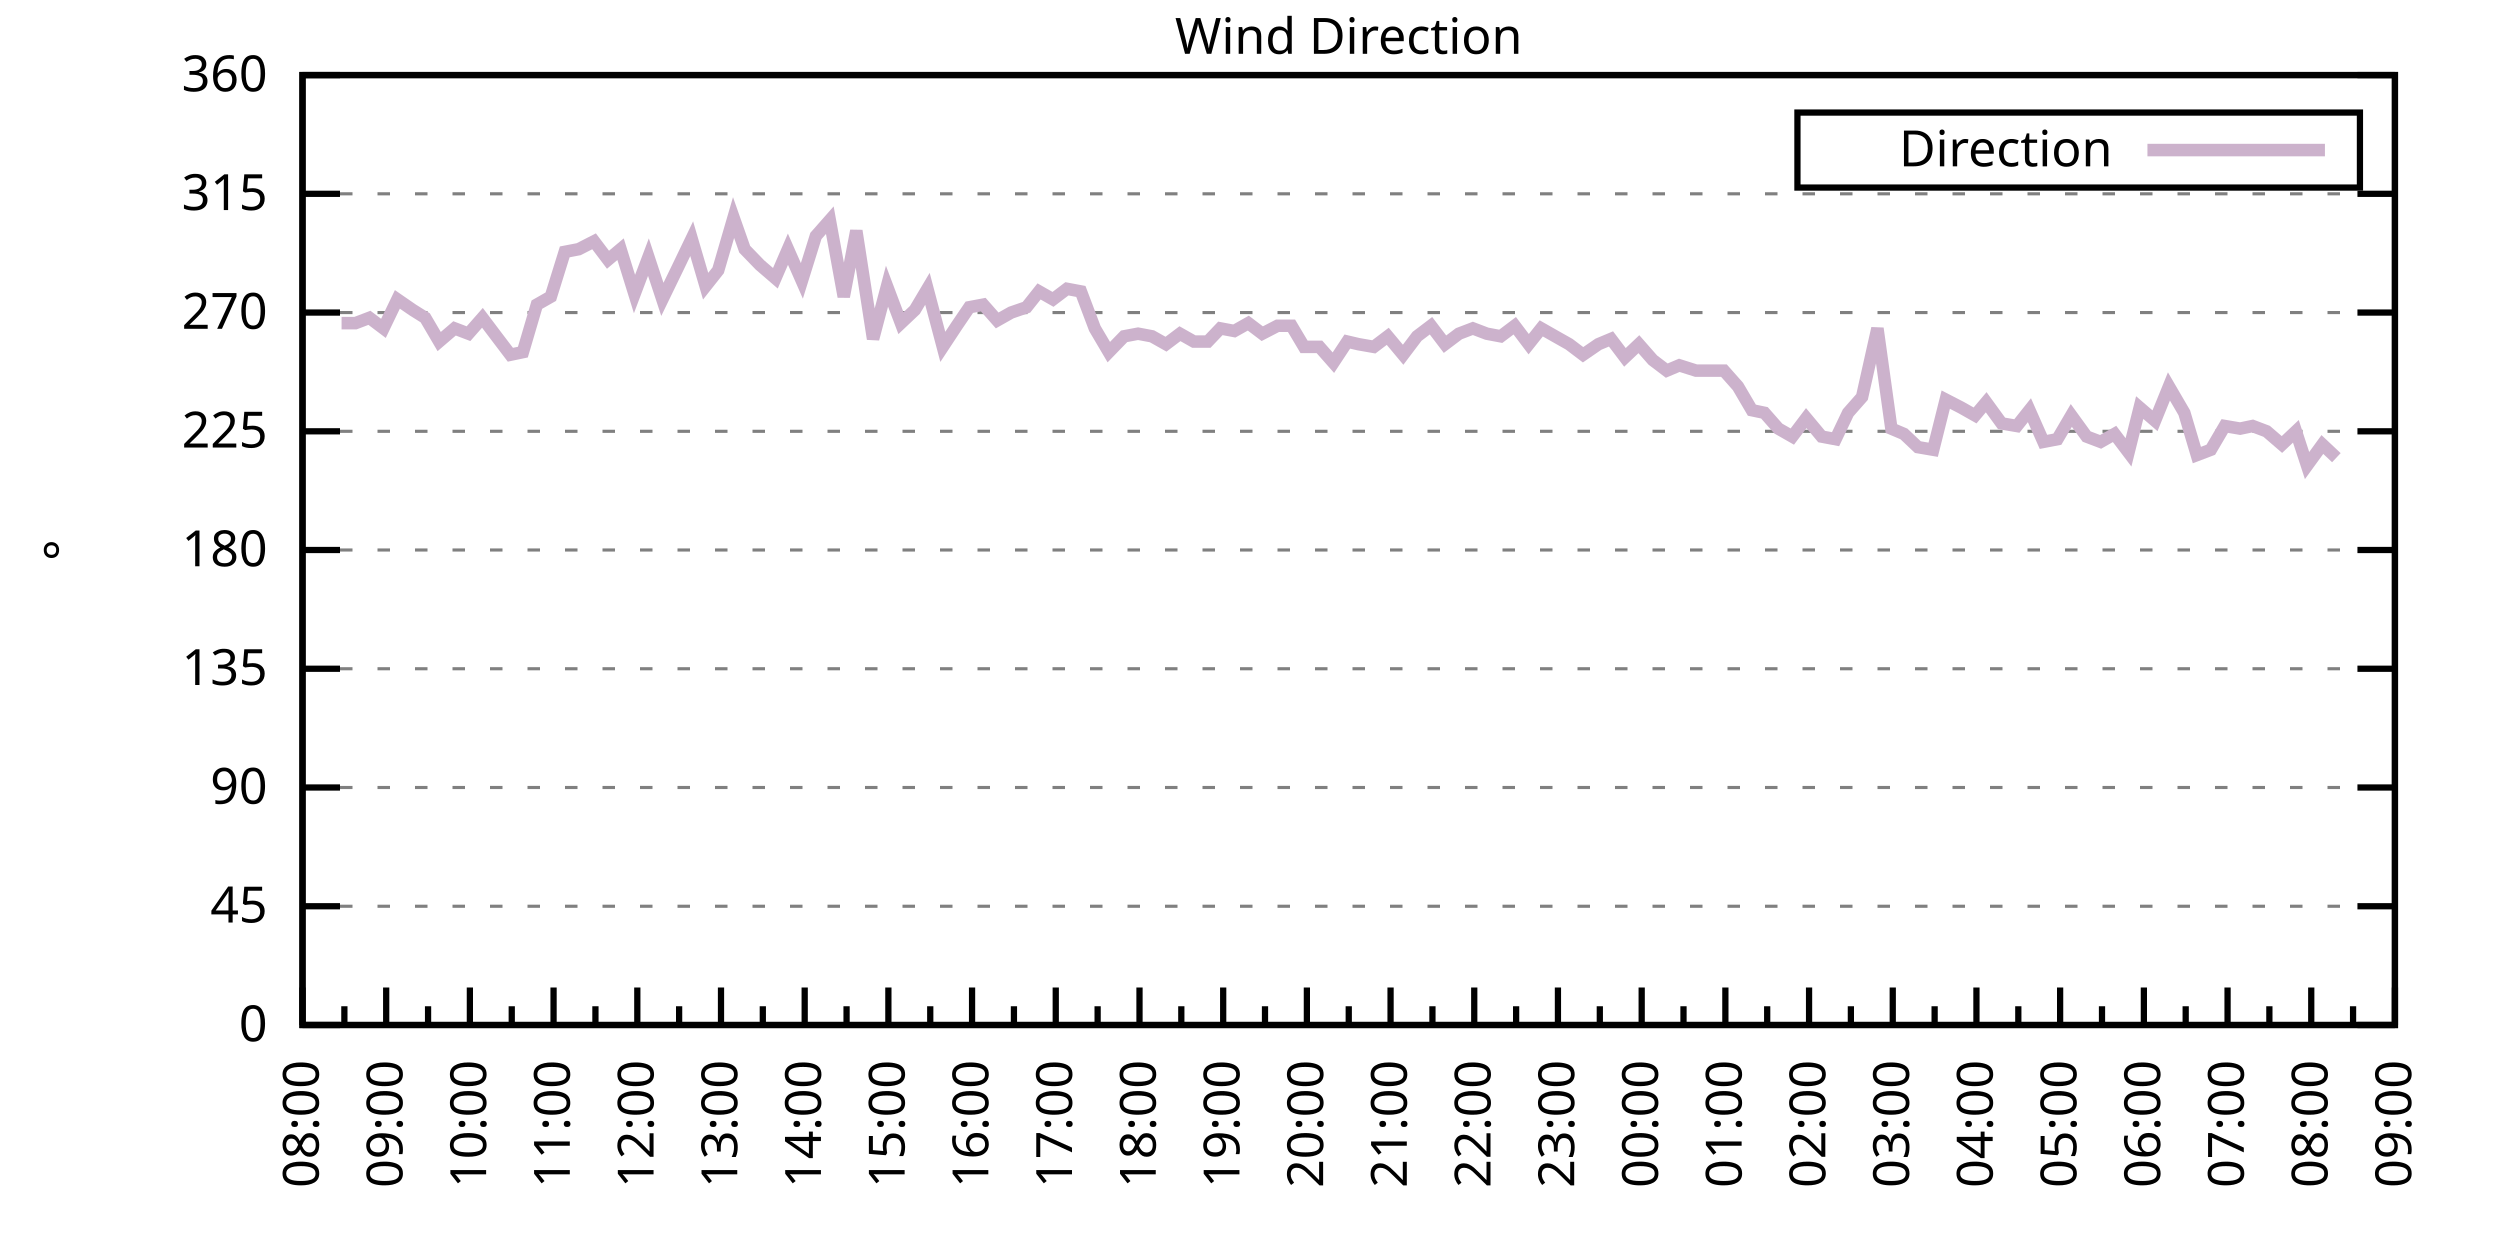
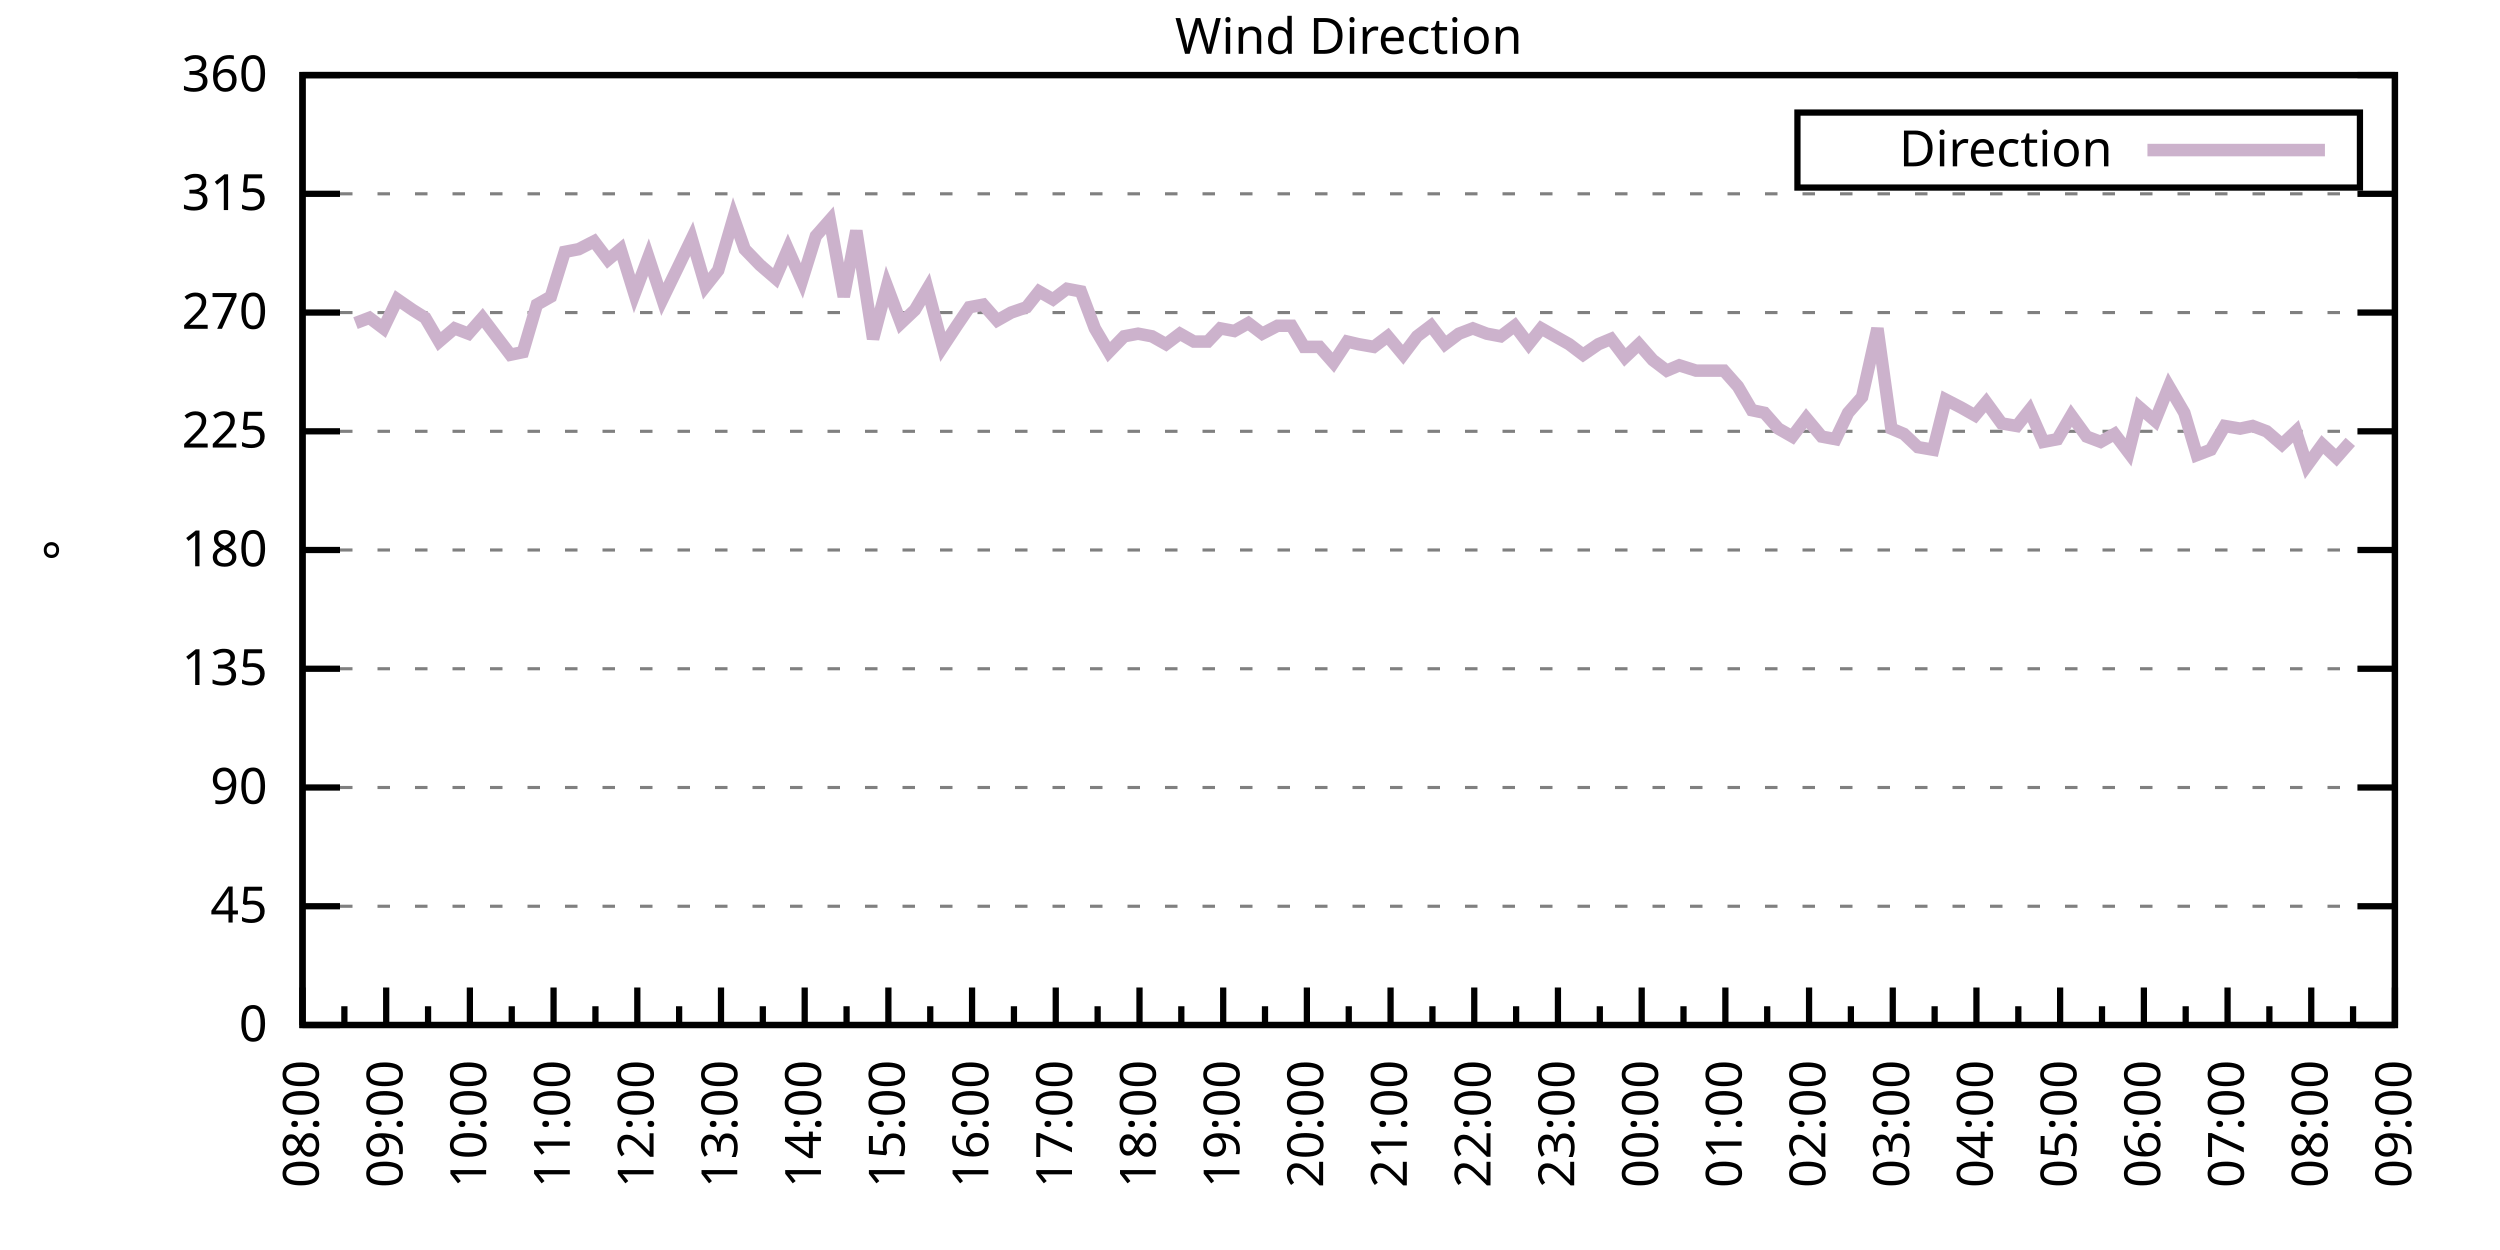
<svg xmlns="http://www.w3.org/2000/svg" xmlns:xlink="http://www.w3.org/1999/xlink" width="400" height="200" viewBox="0 0 400 200">
  <g id="gnuplot_canvas">
    <rect x="0" y="0" width="400" height="200" fill="none" />
    <defs>
      <circle id="gpDot" r="0.5" stroke-width="0.5" stroke="currentColor" />
      <path id="gpPt0" stroke-width="0.333" stroke="currentColor" d="M-1,0 h2 M0,-1 v2" />
      <path id="gpPt1" stroke-width="0.333" stroke="currentColor" d="M-1,-1 L1,1 M1,-1 L-1,1" />
      <path id="gpPt2" stroke-width="0.333" stroke="currentColor" d="M-1,0 L1,0 M0,-1 L0,1 M-1,-1 L1,1 M-1,1 L1,-1" />
      <rect id="gpPt3" stroke-width="0.333" stroke="currentColor" x="-1" y="-1" width="2" height="2" />
      <rect id="gpPt4" stroke-width="0.333" stroke="currentColor" fill="currentColor" x="-1" y="-1" width="2" height="2" />
      <circle id="gpPt5" stroke-width="0.333" stroke="currentColor" cx="0" cy="0" r="1" />
      <use xlink:href="#gpPt5" id="gpPt6" fill="currentColor" stroke="none" />
      <path id="gpPt7" stroke-width="0.333" stroke="currentColor" d="M0,-1.33 L-1.33,0.67 L1.33,0.67 z" />
      <use xlink:href="#gpPt7" id="gpPt8" fill="currentColor" stroke="none" />
      <use xlink:href="#gpPt7" id="gpPt9" stroke="currentColor" transform="rotate(180)" />
      <use xlink:href="#gpPt9" id="gpPt10" fill="currentColor" stroke="none" />
      <use xlink:href="#gpPt3" id="gpPt11" stroke="currentColor" transform="rotate(45)" />
      <use xlink:href="#gpPt11" id="gpPt12" fill="currentColor" stroke="none" />
      <path id="gpPt13" stroke-width="0.333" stroke="currentColor" d="M0,1.330 L1.265,0.411 L0.782,-1.067 L-0.782,-1.076 L-1.265,0.411 z" />
      <use xlink:href="#gpPt13" id="gpPt14" fill="currentColor" stroke="none" />
      <filter id="textbox" filterUnits="objectBoundingBox" x="0" y="0" height="1" width="1">
        <feFlood flood-color="white" flood-opacity="1" result="bgnd" />
        <feComposite in="SourceGraphic" in2="bgnd" operator="atop" />
      </filter>
      <filter id="greybox" filterUnits="objectBoundingBox" x="0" y="0" height="1" width="1">
        <feFlood flood-color="lightgrey" flood-opacity="1" result="grey" />
        <feComposite in="SourceGraphic" in2="grey" operator="atop" />
      </filter>
    </defs>
    <g fill="none" color="white" stroke="currentColor" stroke-width="1.00" stroke-linecap="butt" stroke-linejoin="miter">
</g>
    <g fill="none" color="black" stroke="currentColor" stroke-width="1.00" stroke-linecap="butt" stroke-linejoin="miter">
      <g stroke="none" shape-rendering="crispEdges">
        <polygon fill="rgb(255, 255, 255)" points="48.40,164.00 383.18,164.00 383.18,12.02 48.40,12.02 " />
      </g>
    </g>
    <g fill="none" color="black" stroke="currentColor" stroke-width="1.00" stroke-linecap="butt" stroke-linejoin="miter">
</g>
    <g fill="none" color="black" stroke="black" stroke-width="0.50" stroke-linecap="butt" stroke-linejoin="miter">
</g>
    <g fill="none" color="gray" stroke="currentColor" stroke-width="0.50" stroke-linecap="butt" stroke-linejoin="miter">
      <path stroke="gray" stroke-dasharray="2,4" class="gridline" d="M48.40,164.00 L383.19,164.00  " />
    </g>
    <g fill="none" color="gray" stroke="gray" stroke-width="1.00" stroke-linecap="butt" stroke-linejoin="miter">
</g>
    <g fill="none" color="black" stroke="currentColor" stroke-width="1.00" stroke-linecap="butt" stroke-linejoin="miter">
      <path stroke="black" d="M48.40,164.00 L54.40,164.00 M383.19,164.00 L377.19,164.00  " />
      <g transform="translate(42.80,166.60)" stroke="none" fill="black" font-family="Sans" font-size="8.00" text-anchor="end">
        <text>
          <tspan font-family="Sans"> 0</tspan>
        </text>
      </g>
    </g>
    <g fill="none" color="black" stroke="currentColor" stroke-width="1.00" stroke-linecap="butt" stroke-linejoin="miter">
</g>
    <g fill="none" color="black" stroke="black" stroke-width="0.50" stroke-linecap="butt" stroke-linejoin="miter">
</g>
    <g fill="none" color="gray" stroke="currentColor" stroke-width="0.50" stroke-linecap="butt" stroke-linejoin="miter">
      <path stroke="gray" stroke-dasharray="2,4" class="gridline" d="M48.40,145.00 L383.19,145.00  " />
    </g>
    <g fill="none" color="gray" stroke="gray" stroke-width="1.00" stroke-linecap="butt" stroke-linejoin="miter">
</g>
    <g fill="none" color="black" stroke="currentColor" stroke-width="1.00" stroke-linecap="butt" stroke-linejoin="miter">
      <path stroke="black" d="M48.40,145.00 L54.40,145.00 M383.19,145.00 L377.19,145.00  " />
      <g transform="translate(42.80,147.60)" stroke="none" fill="black" font-family="Sans" font-size="8.00" text-anchor="end">
        <text>
          <tspan font-family="Sans"> 45</tspan>
        </text>
      </g>
    </g>
    <g fill="none" color="black" stroke="currentColor" stroke-width="1.00" stroke-linecap="butt" stroke-linejoin="miter">
</g>
    <g fill="none" color="black" stroke="black" stroke-width="0.50" stroke-linecap="butt" stroke-linejoin="miter">
</g>
    <g fill="none" color="gray" stroke="currentColor" stroke-width="0.50" stroke-linecap="butt" stroke-linejoin="miter">
      <path stroke="gray" stroke-dasharray="2,4" class="gridline" d="M48.40,126.00 L383.19,126.00  " />
    </g>
    <g fill="none" color="gray" stroke="gray" stroke-width="1.00" stroke-linecap="butt" stroke-linejoin="miter">
</g>
    <g fill="none" color="black" stroke="currentColor" stroke-width="1.00" stroke-linecap="butt" stroke-linejoin="miter">
      <path stroke="black" d="M48.40,126.00 L54.40,126.00 M383.19,126.00 L377.19,126.00  " />
      <g transform="translate(42.80,128.60)" stroke="none" fill="black" font-family="Sans" font-size="8.00" text-anchor="end">
        <text>
          <tspan font-family="Sans"> 90</tspan>
        </text>
      </g>
    </g>
    <g fill="none" color="black" stroke="currentColor" stroke-width="1.00" stroke-linecap="butt" stroke-linejoin="miter">
</g>
    <g fill="none" color="black" stroke="black" stroke-width="0.50" stroke-linecap="butt" stroke-linejoin="miter">
</g>
    <g fill="none" color="gray" stroke="currentColor" stroke-width="0.50" stroke-linecap="butt" stroke-linejoin="miter">
      <path stroke="gray" stroke-dasharray="2,4" class="gridline" d="M48.40,107.00 L383.19,107.00  " />
    </g>
    <g fill="none" color="gray" stroke="gray" stroke-width="1.00" stroke-linecap="butt" stroke-linejoin="miter">
</g>
    <g fill="none" color="black" stroke="currentColor" stroke-width="1.00" stroke-linecap="butt" stroke-linejoin="miter">
      <path stroke="black" d="M48.40,107.00 L54.40,107.00 M383.19,107.00 L377.19,107.00  " />
      <g transform="translate(42.80,109.60)" stroke="none" fill="black" font-family="Sans" font-size="8.00" text-anchor="end">
        <text>
          <tspan font-family="Sans"> 135</tspan>
        </text>
      </g>
    </g>
    <g fill="none" color="black" stroke="currentColor" stroke-width="1.00" stroke-linecap="butt" stroke-linejoin="miter">
</g>
    <g fill="none" color="black" stroke="black" stroke-width="0.50" stroke-linecap="butt" stroke-linejoin="miter">
</g>
    <g fill="none" color="gray" stroke="currentColor" stroke-width="0.50" stroke-linecap="butt" stroke-linejoin="miter">
      <path stroke="gray" stroke-dasharray="2,4" class="gridline" d="M48.40,88.00 L383.19,88.00  " />
    </g>
    <g fill="none" color="gray" stroke="gray" stroke-width="1.00" stroke-linecap="butt" stroke-linejoin="miter">
</g>
    <g fill="none" color="black" stroke="currentColor" stroke-width="1.00" stroke-linecap="butt" stroke-linejoin="miter">
      <path stroke="black" d="M48.40,88.00 L54.40,88.00 M383.19,88.00 L377.19,88.00  " />
      <g transform="translate(42.80,90.60)" stroke="none" fill="black" font-family="Sans" font-size="8.00" text-anchor="end">
        <text>
          <tspan font-family="Sans"> 180</tspan>
        </text>
      </g>
    </g>
    <g fill="none" color="black" stroke="currentColor" stroke-width="1.00" stroke-linecap="butt" stroke-linejoin="miter">
</g>
    <g fill="none" color="black" stroke="black" stroke-width="0.50" stroke-linecap="butt" stroke-linejoin="miter">
</g>
    <g fill="none" color="gray" stroke="currentColor" stroke-width="0.50" stroke-linecap="butt" stroke-linejoin="miter">
      <path stroke="gray" stroke-dasharray="2,4" class="gridline" d="M48.40,69.01 L383.19,69.01  " />
    </g>
    <g fill="none" color="gray" stroke="gray" stroke-width="1.00" stroke-linecap="butt" stroke-linejoin="miter">
</g>
    <g fill="none" color="black" stroke="currentColor" stroke-width="1.00" stroke-linecap="butt" stroke-linejoin="miter">
      <path stroke="black" d="M48.40,69.01 L54.40,69.01 M383.19,69.01 L377.19,69.01  " />
      <g transform="translate(42.80,71.61)" stroke="none" fill="black" font-family="Sans" font-size="8.00" text-anchor="end">
        <text>
          <tspan font-family="Sans"> 225</tspan>
        </text>
      </g>
    </g>
    <g fill="none" color="black" stroke="currentColor" stroke-width="1.00" stroke-linecap="butt" stroke-linejoin="miter">
</g>
    <g fill="none" color="black" stroke="black" stroke-width="0.50" stroke-linecap="butt" stroke-linejoin="miter">
</g>
    <g fill="none" color="gray" stroke="currentColor" stroke-width="0.50" stroke-linecap="butt" stroke-linejoin="miter">
      <path stroke="gray" stroke-dasharray="2,4" class="gridline" d="M48.40,50.01 L383.19,50.01  " />
    </g>
    <g fill="none" color="gray" stroke="gray" stroke-width="1.00" stroke-linecap="butt" stroke-linejoin="miter">
</g>
    <g fill="none" color="black" stroke="currentColor" stroke-width="1.00" stroke-linecap="butt" stroke-linejoin="miter">
      <path stroke="black" d="M48.40,50.01 L54.40,50.01 M383.19,50.01 L377.19,50.01  " />
      <g transform="translate(42.80,52.61)" stroke="none" fill="black" font-family="Sans" font-size="8.00" text-anchor="end">
        <text>
          <tspan font-family="Sans"> 270</tspan>
        </text>
      </g>
    </g>
    <g fill="none" color="black" stroke="currentColor" stroke-width="1.00" stroke-linecap="butt" stroke-linejoin="miter">
</g>
    <g fill="none" color="black" stroke="black" stroke-width="0.50" stroke-linecap="butt" stroke-linejoin="miter">
</g>
    <g fill="none" color="gray" stroke="currentColor" stroke-width="0.50" stroke-linecap="butt" stroke-linejoin="miter">
      <path stroke="gray" stroke-dasharray="2,4" class="gridline" d="M48.40,31.01 L383.19,31.01  " />
    </g>
    <g fill="none" color="gray" stroke="gray" stroke-width="1.00" stroke-linecap="butt" stroke-linejoin="miter">
</g>
    <g fill="none" color="black" stroke="currentColor" stroke-width="1.00" stroke-linecap="butt" stroke-linejoin="miter">
      <path stroke="black" d="M48.40,31.01 L54.40,31.01 M383.19,31.01 L377.19,31.01  " />
      <g transform="translate(42.80,33.61)" stroke="none" fill="black" font-family="Sans" font-size="8.00" text-anchor="end">
        <text>
          <tspan font-family="Sans"> 315</tspan>
        </text>
      </g>
    </g>
    <g fill="none" color="black" stroke="currentColor" stroke-width="1.00" stroke-linecap="butt" stroke-linejoin="miter">
</g>
    <g fill="none" color="black" stroke="black" stroke-width="0.50" stroke-linecap="butt" stroke-linejoin="miter">
</g>
    <g fill="none" color="gray" stroke="currentColor" stroke-width="0.50" stroke-linecap="butt" stroke-linejoin="miter">
      <path stroke="gray" stroke-dasharray="2,4" class="gridline" d="M48.40,12.01 L383.19,12.01  " />
    </g>
    <g fill="none" color="gray" stroke="gray" stroke-width="1.00" stroke-linecap="butt" stroke-linejoin="miter">
</g>
    <g fill="none" color="black" stroke="currentColor" stroke-width="1.00" stroke-linecap="butt" stroke-linejoin="miter">
      <path stroke="black" d="M48.40,12.01 L54.40,12.01 M383.19,12.01 L377.19,12.01  " />
      <g transform="translate(42.80,14.61)" stroke="none" fill="black" font-family="Sans" font-size="8.00" text-anchor="end">
        <text>
          <tspan font-family="Sans"> 360</tspan>
        </text>
      </g>
    </g>
    <g fill="none" color="black" stroke="currentColor" stroke-width="1.00" stroke-linecap="butt" stroke-linejoin="miter">
      <path stroke="black" d="M48.40,164.00 L48.40,158.00  " />
      <g transform="translate(51.00,169.60) rotate(270)" stroke="none" fill="black" font-family="Sans" font-size="8.00" text-anchor="end">
        <text>
          <tspan font-family="Sans">08:00</tspan>
        </text>
      </g>
    </g>
    <g fill="none" color="black" stroke="currentColor" stroke-width="1.00" stroke-linecap="butt" stroke-linejoin="miter">
      <path stroke="black" d="M55.10,164.00 L55.10,161.00 M61.79,164.00 L61.79,158.00  " />
      <g transform="translate(64.39,169.60) rotate(270)" stroke="none" fill="black" font-family="Sans" font-size="8.00" text-anchor="end">
        <text>
          <tspan font-family="Sans">09:00</tspan>
        </text>
      </g>
    </g>
    <g fill="none" color="black" stroke="currentColor" stroke-width="1.00" stroke-linecap="butt" stroke-linejoin="miter">
      <path stroke="black" d="M68.49,164.00 L68.49,161.00 M75.18,164.00 L75.18,158.00  " />
      <g transform="translate(77.78,169.60) rotate(270)" stroke="none" fill="black" font-family="Sans" font-size="8.00" text-anchor="end">
        <text>
          <tspan font-family="Sans">10:00</tspan>
        </text>
      </g>
    </g>
    <g fill="none" color="black" stroke="currentColor" stroke-width="1.00" stroke-linecap="butt" stroke-linejoin="miter">
      <path stroke="black" d="M81.88,164.00 L81.88,161.00 M88.57,164.00 L88.57,158.00  " />
      <g transform="translate(91.17,169.60) rotate(270)" stroke="none" fill="black" font-family="Sans" font-size="8.00" text-anchor="end">
        <text>
          <tspan font-family="Sans">11:00</tspan>
        </text>
      </g>
    </g>
    <g fill="none" color="black" stroke="currentColor" stroke-width="1.00" stroke-linecap="butt" stroke-linejoin="miter">
      <path stroke="black" d="M95.27,164.00 L95.27,161.00 M101.97,164.00 L101.97,158.00  " />
      <g transform="translate(104.57,169.60) rotate(270)" stroke="none" fill="black" font-family="Sans" font-size="8.00" text-anchor="end">
        <text>
          <tspan font-family="Sans">12:00</tspan>
        </text>
      </g>
    </g>
    <g fill="none" color="black" stroke="currentColor" stroke-width="1.00" stroke-linecap="butt" stroke-linejoin="miter">
      <path stroke="black" d="M108.66,164.00 L108.66,161.00 M115.36,164.00 L115.36,158.00  " />
      <g transform="translate(117.96,169.60) rotate(270)" stroke="none" fill="black" font-family="Sans" font-size="8.00" text-anchor="end">
        <text>
          <tspan font-family="Sans">13:00</tspan>
        </text>
      </g>
    </g>
    <g fill="none" color="black" stroke="currentColor" stroke-width="1.00" stroke-linecap="butt" stroke-linejoin="miter">
      <path stroke="black" d="M122.05,164.00 L122.05,161.00 M128.75,164.00 L128.75,158.00  " />
      <g transform="translate(131.35,169.60) rotate(270)" stroke="none" fill="black" font-family="Sans" font-size="8.00" text-anchor="end">
        <text>
          <tspan font-family="Sans">14:00</tspan>
        </text>
      </g>
    </g>
    <g fill="none" color="black" stroke="currentColor" stroke-width="1.00" stroke-linecap="butt" stroke-linejoin="miter">
      <path stroke="black" d="M135.45,164.00 L135.45,161.00 M142.14,164.00 L142.14,158.00  " />
      <g transform="translate(144.74,169.60) rotate(270)" stroke="none" fill="black" font-family="Sans" font-size="8.00" text-anchor="end">
        <text>
          <tspan font-family="Sans">15:00</tspan>
        </text>
      </g>
    </g>
    <g fill="none" color="black" stroke="currentColor" stroke-width="1.00" stroke-linecap="butt" stroke-linejoin="miter">
      <path stroke="black" d="M148.84,164.00 L148.84,161.00 M155.53,164.00 L155.53,158.00  " />
      <g transform="translate(158.13,169.60) rotate(270)" stroke="none" fill="black" font-family="Sans" font-size="8.00" text-anchor="end">
        <text>
          <tspan font-family="Sans">16:00</tspan>
        </text>
      </g>
    </g>
    <g fill="none" color="black" stroke="currentColor" stroke-width="1.00" stroke-linecap="butt" stroke-linejoin="miter">
      <path stroke="black" d="M162.23,164.00 L162.23,161.00 M168.92,164.00 L168.92,158.00  " />
      <g transform="translate(171.52,169.60) rotate(270)" stroke="none" fill="black" font-family="Sans" font-size="8.00" text-anchor="end">
        <text>
          <tspan font-family="Sans">17:00</tspan>
        </text>
      </g>
    </g>
    <g fill="none" color="black" stroke="currentColor" stroke-width="1.00" stroke-linecap="butt" stroke-linejoin="miter">
      <path stroke="black" d="M175.62,164.00 L175.62,161.00 M182.32,164.00 L182.32,158.00  " />
      <g transform="translate(184.92,169.60) rotate(270)" stroke="none" fill="black" font-family="Sans" font-size="8.00" text-anchor="end">
        <text>
          <tspan font-family="Sans">18:00</tspan>
        </text>
      </g>
    </g>
    <g fill="none" color="black" stroke="currentColor" stroke-width="1.00" stroke-linecap="butt" stroke-linejoin="miter">
      <path stroke="black" d="M189.01,164.00 L189.01,161.00 M195.71,164.00 L195.71,158.00  " />
      <g transform="translate(198.31,169.60) rotate(270)" stroke="none" fill="black" font-family="Sans" font-size="8.00" text-anchor="end">
        <text>
          <tspan font-family="Sans">19:00</tspan>
        </text>
      </g>
    </g>
    <g fill="none" color="black" stroke="currentColor" stroke-width="1.00" stroke-linecap="butt" stroke-linejoin="miter">
      <path stroke="black" d="M202.40,164.00 L202.40,161.00 M209.10,164.00 L209.10,158.00  " />
      <g transform="translate(211.70,169.60) rotate(270)" stroke="none" fill="black" font-family="Sans" font-size="8.00" text-anchor="end">
        <text>
          <tspan font-family="Sans">20:00</tspan>
        </text>
      </g>
    </g>
    <g fill="none" color="black" stroke="currentColor" stroke-width="1.00" stroke-linecap="butt" stroke-linejoin="miter">
      <path stroke="black" d="M215.80,164.00 L215.80,161.00 M222.49,164.00 L222.49,158.00  " />
      <g transform="translate(225.09,169.60) rotate(270)" stroke="none" fill="black" font-family="Sans" font-size="8.00" text-anchor="end">
        <text>
          <tspan font-family="Sans">21:00</tspan>
        </text>
      </g>
    </g>
    <g fill="none" color="black" stroke="currentColor" stroke-width="1.00" stroke-linecap="butt" stroke-linejoin="miter">
      <path stroke="black" d="M229.19,164.00 L229.19,161.00 M235.88,164.00 L235.88,158.00  " />
      <g transform="translate(238.48,169.60) rotate(270)" stroke="none" fill="black" font-family="Sans" font-size="8.00" text-anchor="end">
        <text>
          <tspan font-family="Sans">22:00</tspan>
        </text>
      </g>
    </g>
    <g fill="none" color="black" stroke="currentColor" stroke-width="1.00" stroke-linecap="butt" stroke-linejoin="miter">
      <path stroke="black" d="M242.58,164.00 L242.58,161.00 M249.27,164.00 L249.27,158.00  " />
      <g transform="translate(251.87,169.60) rotate(270)" stroke="none" fill="black" font-family="Sans" font-size="8.00" text-anchor="end">
        <text>
          <tspan font-family="Sans">23:00</tspan>
        </text>
      </g>
    </g>
    <g fill="none" color="black" stroke="currentColor" stroke-width="1.00" stroke-linecap="butt" stroke-linejoin="miter">
      <path stroke="black" d="M255.97,164.00 L255.97,161.00 M262.67,164.00 L262.67,158.00  " />
      <g transform="translate(265.27,169.60) rotate(270)" stroke="none" fill="black" font-family="Sans" font-size="8.00" text-anchor="end">
        <text>
          <tspan font-family="Sans">00:00</tspan>
        </text>
      </g>
    </g>
    <g fill="none" color="black" stroke="currentColor" stroke-width="1.00" stroke-linecap="butt" stroke-linejoin="miter">
      <path stroke="black" d="M269.36,164.00 L269.36,161.00 M276.06,164.00 L276.06,158.00  " />
      <g transform="translate(278.66,169.60) rotate(270)" stroke="none" fill="black" font-family="Sans" font-size="8.00" text-anchor="end">
        <text>
          <tspan font-family="Sans">01:00</tspan>
        </text>
      </g>
    </g>
    <g fill="none" color="black" stroke="currentColor" stroke-width="1.00" stroke-linecap="butt" stroke-linejoin="miter">
      <path stroke="black" d="M282.75,164.00 L282.75,161.00 M289.45,164.00 L289.45,158.00  " />
      <g transform="translate(292.05,169.60) rotate(270)" stroke="none" fill="black" font-family="Sans" font-size="8.00" text-anchor="end">
        <text>
          <tspan font-family="Sans">02:00</tspan>
        </text>
      </g>
    </g>
    <g fill="none" color="black" stroke="currentColor" stroke-width="1.00" stroke-linecap="butt" stroke-linejoin="miter">
      <path stroke="black" d="M296.14,164.00 L296.14,161.00 M302.84,164.00 L302.84,158.00  " />
      <g transform="translate(305.44,169.60) rotate(270)" stroke="none" fill="black" font-family="Sans" font-size="8.00" text-anchor="end">
        <text>
          <tspan font-family="Sans">03:00</tspan>
        </text>
      </g>
    </g>
    <g fill="none" color="black" stroke="currentColor" stroke-width="1.00" stroke-linecap="butt" stroke-linejoin="miter">
      <path stroke="black" d="M309.54,164.00 L309.54,161.00 M316.23,164.00 L316.23,158.00  " />
      <g transform="translate(318.83,169.60) rotate(270)" stroke="none" fill="black" font-family="Sans" font-size="8.00" text-anchor="end">
        <text>
          <tspan font-family="Sans">04:00</tspan>
        </text>
      </g>
    </g>
    <g fill="none" color="black" stroke="currentColor" stroke-width="1.00" stroke-linecap="butt" stroke-linejoin="miter">
      <path stroke="black" d="M322.93,164.00 L322.93,161.00 M329.62,164.00 L329.62,158.00  " />
      <g transform="translate(332.22,169.60) rotate(270)" stroke="none" fill="black" font-family="Sans" font-size="8.00" text-anchor="end">
        <text>
          <tspan font-family="Sans">05:00</tspan>
        </text>
      </g>
    </g>
    <g fill="none" color="black" stroke="currentColor" stroke-width="1.00" stroke-linecap="butt" stroke-linejoin="miter">
      <path stroke="black" d="M336.32,164.00 L336.32,161.00 M343.02,164.00 L343.02,158.00  " />
      <g transform="translate(345.62,169.60) rotate(270)" stroke="none" fill="black" font-family="Sans" font-size="8.00" text-anchor="end">
        <text>
          <tspan font-family="Sans">06:00</tspan>
        </text>
      </g>
    </g>
    <g fill="none" color="black" stroke="currentColor" stroke-width="1.00" stroke-linecap="butt" stroke-linejoin="miter">
      <path stroke="black" d="M349.71,164.00 L349.71,161.00 M356.41,164.00 L356.41,158.00  " />
      <g transform="translate(359.01,169.60) rotate(270)" stroke="none" fill="black" font-family="Sans" font-size="8.00" text-anchor="end">
        <text>
          <tspan font-family="Sans">07:00</tspan>
        </text>
      </g>
    </g>
    <g fill="none" color="black" stroke="currentColor" stroke-width="1.00" stroke-linecap="butt" stroke-linejoin="miter">
      <path stroke="black" d="M363.10,164.00 L363.10,161.00 M369.80,164.00 L369.80,158.00  " />
      <g transform="translate(372.40,169.60) rotate(270)" stroke="none" fill="black" font-family="Sans" font-size="8.00" text-anchor="end">
        <text>
          <tspan font-family="Sans">08:00</tspan>
        </text>
      </g>
    </g>
    <g fill="none" color="black" stroke="currentColor" stroke-width="1.00" stroke-linecap="butt" stroke-linejoin="miter">
      <path stroke="black" d="M376.49,164.00 L376.49,161.00 M383.19,164.00 L383.19,158.00  " />
      <g transform="translate(385.79,169.60) rotate(270)" stroke="none" fill="black" font-family="Sans" font-size="8.00" text-anchor="end">
        <text>
          <tspan font-family="Sans">09:00</tspan>
        </text>
      </g>
    </g>
    <g fill="none" color="black" stroke="currentColor" stroke-width="1.00" stroke-linecap="butt" stroke-linejoin="miter">
</g>
    <g fill="none" color="black" stroke="currentColor" stroke-width="1.00" stroke-linecap="butt" stroke-linejoin="miter">
      <path stroke="black" d="M48.40,12.01 L48.40,164.00 L383.19,164.00 L383.19,12.01 L48.40,12.01 Z  " />
    </g>
    <g fill="none" color="black" stroke="currentColor" stroke-width="1.00" stroke-linecap="butt" stroke-linejoin="miter">
      <g transform="translate(12.80,88.01) rotate(270)" stroke="none" fill="black" font-family="Sans" font-size="8.00" text-anchor="middle">
        <text>
          <tspan font-family="Sans">°</tspan>
        </text>
      </g>
    </g>
    <g fill="none" color="black" stroke="currentColor" stroke-width="1.00" stroke-linecap="butt" stroke-linejoin="miter">
</g>
    <g fill="none" color="black" stroke="currentColor" stroke-width="1.00" stroke-linecap="butt" stroke-linejoin="miter">
      <path stroke="black" d="M287.59,30.01 L287.59,18.01 L377.59,18.01 L377.59,30.01 L287.59,30.01 Z  " />
    </g>
    <g id="Wind_direction_plot_1">
      <g fill="none" color="white" stroke="black" stroke-width="2.00" stroke-linecap="butt" stroke-linejoin="miter">
</g>
      <g fill="none" color="black" stroke="currentColor" stroke-width="2.00" stroke-linecap="butt" stroke-linejoin="miter">
        <g transform="translate(337.99,26.61)" stroke="none" fill="black" font-family="Sans" font-size="8.00" text-anchor="end">
          <text>
            <tspan font-family="Sans">Direction</tspan>
          </text>
        </g>
      </g>
      <g fill="none" color="black" stroke="currentColor" stroke-width="2.00" stroke-linecap="butt" stroke-linejoin="miter">
-         <path stroke="rgb(204, 178, 204)" d="M343.59,24.01 L371.99,24.01 M54.65,51.70 L56.88,51.70 L59.11,50.85 L61.35,52.54 L63.58,47.90 L66.03,49.59   L68.04,50.85 L70.27,54.65 L72.73,52.54 L74.96,53.39 L77.19,50.85 L79.42,53.81 L81.66,56.76 L83.66,56.34   L85.90,48.74 L88.13,47.47 L90.36,40.30 L92.59,39.87 L95.05,38.61 L97.28,41.56 L99.29,39.87 L101.52,47.05   L103.75,41.14 L105.98,47.90 L108.44,42.83 L110.67,38.19 L112.90,45.79 L114.91,43.25 L117.37,34.81 L119.15,39.87   L121.61,42.41 L124.06,44.52 L126.07,39.87 L128.30,44.94 L130.54,37.76 L132.77,35.23 L135.00,47.47 L137.01,36.92   L139.69,54.23 L141.92,45.79 L144.15,51.70 L146.38,49.59 L148.39,46.21 L150.85,55.50 L153.08,52.12 L155.09,49.16   L157.32,48.74 L159.55,51.27 L161.78,50.01 L164.24,49.16 L166.25,46.63 L168.48,47.90 L170.71,46.21 L172.94,46.63   L175.17,52.54 L177.41,56.34 L179.86,53.81 L182.09,53.39 L184.32,53.81 L186.56,55.07 L188.79,53.39 L191.02,54.65   L193.25,54.65 L195.26,52.54 L197.49,52.96 L199.73,51.70 L201.96,53.39 L204.41,52.12 L206.64,52.12 L208.65,55.50   L211.11,55.50 L213.34,58.03 L215.57,54.65 L217.36,55.07 L219.81,55.50 L222.04,53.81 L224.50,56.76 L226.73,53.81   L228.96,52.12 L231.20,55.07 L233.43,53.39 L235.66,52.54 L237.89,53.39 L240.12,53.81 L242.36,52.12 L244.59,55.07   L246.60,52.54 L248.83,53.81 L251.06,55.07 L253.29,56.76 L255.75,55.07 L257.76,54.23 L259.99,57.18 L262.22,55.07   L264.45,57.61 L266.68,59.30 L268.69,58.45 L271.37,59.30 L273.60,59.30 L275.83,59.30 L278.07,61.83 L280.30,65.63   L282.31,66.05 L284.54,68.58 L286.77,69.85 L289.00,66.90 L291.46,69.85 L293.69,70.27 L295.70,66.05 L297.93,63.52   L300.39,52.54 L302.62,68.58 L304.63,69.43 L306.86,71.54 L309.31,71.96 L311.32,63.94 L313.78,65.21 L316.01,66.47   L317.79,64.36 L320.25,67.74 L322.70,68.16 L324.71,65.63 L326.95,70.70 L329.18,70.27 L331.41,66.47 L333.86,69.85   L336.10,70.70 L338.33,69.43 L340.56,72.38 L342.35,65.21 L344.80,67.32 L347.03,61.83 L349.49,66.05 L351.50,72.81   L353.73,71.96 L355.96,68.16 L358.42,68.58 L360.42,68.16 L362.66,69.01 L365.11,71.12 L367.34,69.01 L369.13,74.49   L371.58,71.12 L373.82,73.23  " />
+         <path stroke="rgb(204, 178, 204)" d="M343.59,24.01 L371.99,24.01 M56.88,51.70 L59.11,50.85 L61.35,52.54 L63.58,47.90 L66.03,49.59 L68.04,50.85   L70.27,54.65 L72.73,52.54 L74.96,53.39 L77.19,50.85 L79.42,53.81 L81.66,56.76 L83.66,56.34 L85.90,48.74   L88.13,47.47 L90.36,40.30 L92.59,39.87 L95.05,38.61 L97.28,41.56 L99.29,39.87 L101.52,47.05 L103.75,41.14   L105.98,47.90 L108.44,42.83 L110.67,38.19 L112.90,45.79 L114.91,43.25 L117.37,34.81 L119.15,39.87 L121.61,42.41   L124.06,44.52 L126.07,39.87 L128.30,44.94 L130.54,37.76 L132.77,35.23 L135.00,47.47 L137.01,36.92 L139.69,54.23   L141.92,45.79 L144.15,51.70 L146.38,49.59 L148.39,46.21 L150.85,55.50 L153.08,52.12 L155.09,49.16 L157.32,48.74   L159.55,51.27 L161.78,50.01 L164.24,49.16 L166.25,46.63 L168.48,47.90 L170.71,46.21 L172.94,46.63 L175.17,52.54   L177.41,56.34 L179.86,53.81 L182.09,53.39 L184.32,53.81 L186.56,55.07 L188.79,53.39 L191.02,54.65 L193.25,54.65   L195.26,52.54 L197.49,52.96 L199.73,51.70 L201.96,53.39 L204.41,52.12 L206.64,52.12 L208.65,55.50 L211.11,55.50   L213.34,58.03 L215.57,54.65 L217.36,55.07 L219.81,55.50 L222.04,53.81 L224.50,56.76 L226.73,53.81 L228.96,52.12   L231.20,55.07 L233.43,53.39 L235.66,52.54 L237.89,53.39 L240.12,53.81 L242.36,52.12 L244.59,55.07 L246.60,52.54   L248.83,53.81 L251.06,55.07 L253.29,56.76 L255.75,55.07 L257.76,54.23 L259.99,57.18 L262.22,55.07 L264.45,57.61   L266.68,59.30 L268.69,58.45 L271.37,59.30 L273.60,59.30 L275.83,59.30 L278.07,61.83 L280.30,65.63 L282.31,66.05   L284.54,68.58 L286.77,69.85 L289.00,66.90 L291.46,69.85 L293.69,70.27 L295.70,66.05 L297.93,63.52 L300.39,52.54   L302.62,68.58 L304.63,69.43 L306.86,71.54 L309.31,71.96 L311.32,63.94 L313.78,65.21 L316.01,66.47 L317.79,64.36   L320.25,67.74 L322.70,68.16 L324.71,65.63 L326.95,70.70 L329.18,70.27 L331.41,66.47 L333.86,69.85 L336.10,70.70   L338.33,69.43 L340.56,72.38 L342.35,65.21 L344.80,67.32 L347.03,61.83 L349.49,66.05 L351.50,72.81 L353.73,71.96   L355.96,68.16 L358.42,68.58 L360.42,68.16 L362.66,69.01 L365.11,71.12 L367.34,69.01 L369.13,74.49 L371.58,71.12   L373.82,73.23 L376.05,70.70  " />
      </g>
    </g>
    <g fill="none" color="black" stroke="currentColor" stroke-width="2.00" stroke-linecap="butt" stroke-linejoin="miter">
</g>
    <g fill="none" color="black" stroke="black" stroke-width="1.00" stroke-linecap="butt" stroke-linejoin="miter">
</g>
    <g fill="none" color="black" stroke="currentColor" stroke-width="1.00" stroke-linecap="butt" stroke-linejoin="miter">
      <path stroke="black" d="M48.40,12.01 L48.40,164.00 L383.19,164.00 L383.19,12.01 L48.40,12.01 Z  " />
    </g>
    <g fill="none" color="black" stroke="currentColor" stroke-width="1.00" stroke-linecap="butt" stroke-linejoin="miter">
      <g transform="translate(215.79,8.61)" stroke="none" fill="black" font-family="Sans" font-size="8.00" text-anchor="middle">
        <text>
          <tspan font-family="Sans">Wind Direction</tspan>
        </text>
      </g>
    </g>
    <g fill="none" color="black" stroke="currentColor" stroke-width="1.00" stroke-linecap="butt" stroke-linejoin="miter">
</g>
  </g>
</svg>
